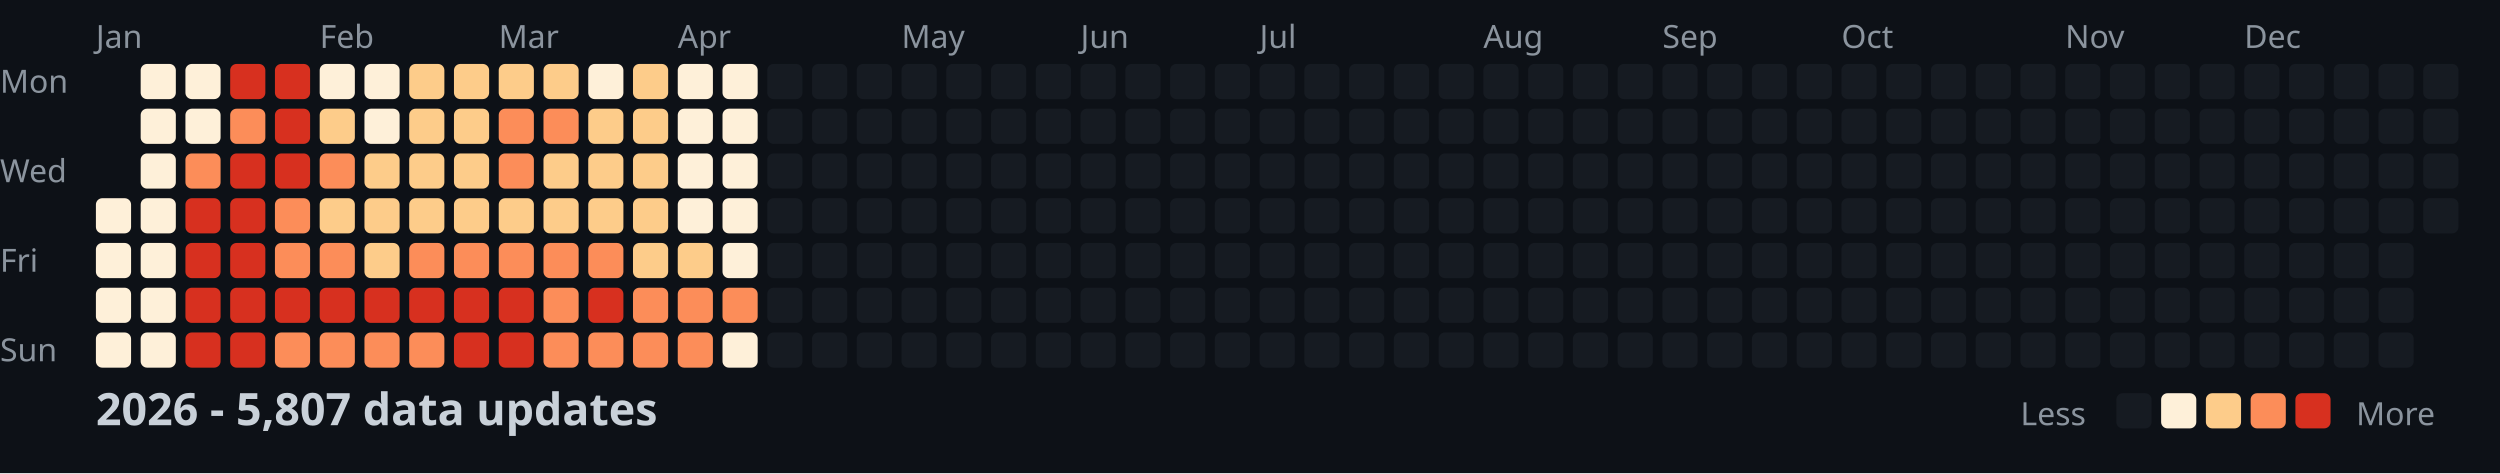
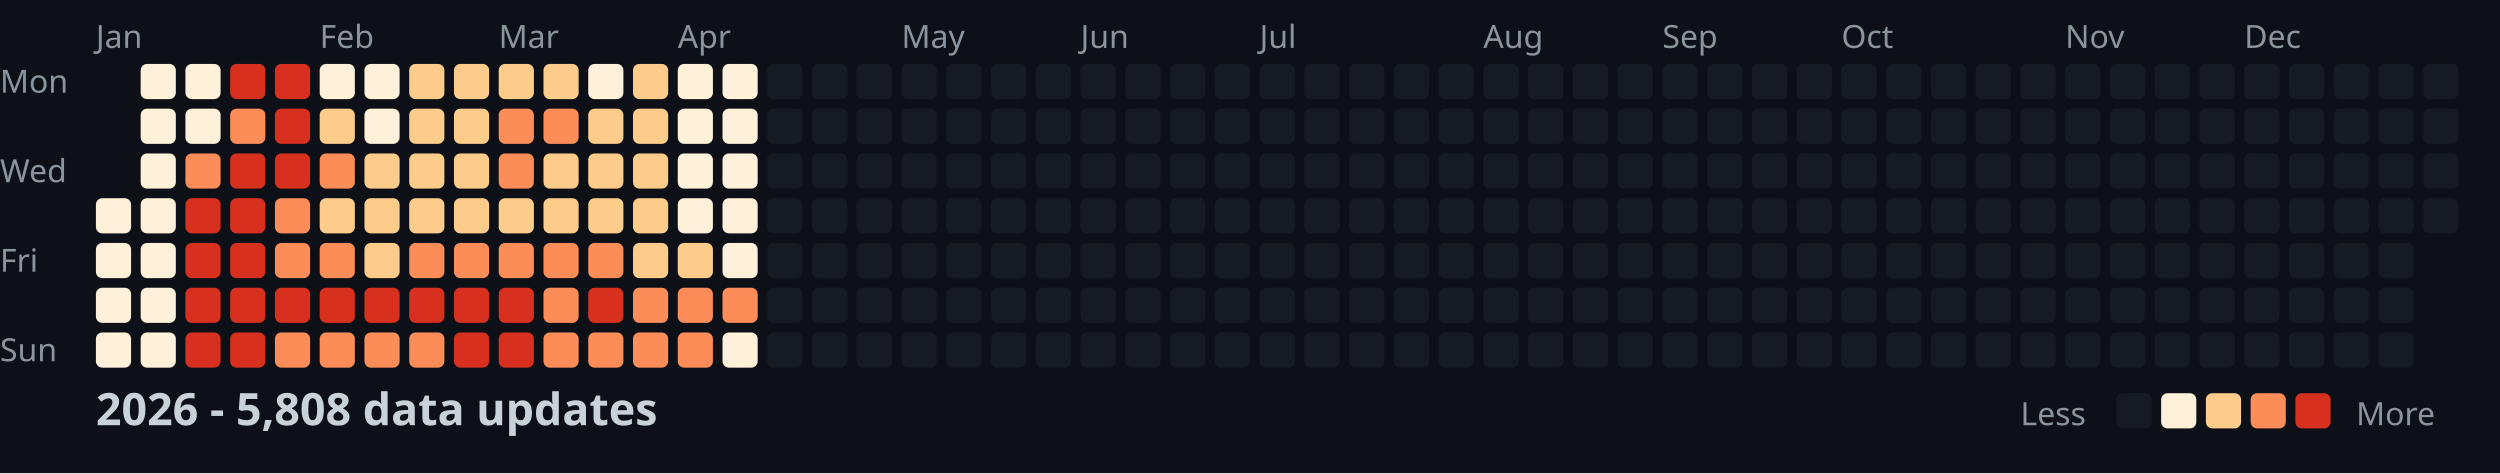
<svg xmlns="http://www.w3.org/2000/svg" width="782" height="148">
  <style>
    .month { font: 10px sans-serif; fill: #8b949e; }
    .day { font: 10px sans-serif; fill: #8b949e; }
    .title { font: bold 14px sans-serif; fill: #c9d1d9; }
    .legend { font: 10px sans-serif; fill: #8b949e; }
  </style>
  <rect width="100%" height="100%" fill="#0d1117" />
  <text x="0" y="29" class="day">Mon</text>
  <text x="0" y="57" class="day">Wed</text>
  <text x="0" y="85" class="day">Fri</text>
  <text x="0" y="113" class="day">Sun</text>
  <text x="30" y="15" class="month">Jan</text>
  <text x="100" y="15" class="month">Feb</text>
  <text x="156" y="15" class="month">Mar</text>
  <text x="212" y="15" class="month">Apr</text>
  <text x="282" y="15" class="month">May</text>
  <text x="338" y="15" class="month">Jun</text>
  <text x="394" y="15" class="month">Jul</text>
  <text x="464" y="15" class="month">Aug</text>
  <text x="520" y="15" class="month">Sep</text>
  <text x="576" y="15" class="month">Oct</text>
  <text x="646" y="15" class="month">Nov</text>
  <text x="702" y="15" class="month">Dec</text>
  <rect x="30" y="62" width="11" height="11" fill="#fef0d9" rx="2" />
  <rect x="30" y="76" width="11" height="11" fill="#fef0d9" rx="2" />
  <rect x="30" y="90" width="11" height="11" fill="#fef0d9" rx="2" />
  <rect x="30" y="104" width="11" height="11" fill="#fef0d9" rx="2" />
  <rect x="44" y="20" width="11" height="11" fill="#fef0d9" rx="2" />
  <rect x="44" y="34" width="11" height="11" fill="#fef0d9" rx="2" />
  <rect x="44" y="48" width="11" height="11" fill="#fef0d9" rx="2" />
  <rect x="44" y="62" width="11" height="11" fill="#fef0d9" rx="2" />
  <rect x="44" y="76" width="11" height="11" fill="#fef0d9" rx="2" />
  <rect x="44" y="90" width="11" height="11" fill="#fef0d9" rx="2" />
  <rect x="44" y="104" width="11" height="11" fill="#fef0d9" rx="2" />
  <rect x="58" y="20" width="11" height="11" fill="#fef0d9" rx="2" />
  <rect x="58" y="34" width="11" height="11" fill="#fef0d9" rx="2" />
  <rect x="58" y="48" width="11" height="11" fill="#fc8d59" rx="2" />
  <rect x="58" y="62" width="11" height="11" fill="#d7301f" rx="2" />
  <rect x="58" y="76" width="11" height="11" fill="#d7301f" rx="2" />
  <rect x="58" y="90" width="11" height="11" fill="#d7301f" rx="2" />
  <rect x="58" y="104" width="11" height="11" fill="#d7301f" rx="2" />
  <rect x="72" y="20" width="11" height="11" fill="#d7301f" rx="2" />
  <rect x="72" y="34" width="11" height="11" fill="#fc8d59" rx="2" />
  <rect x="72" y="48" width="11" height="11" fill="#d7301f" rx="2" />
  <rect x="72" y="62" width="11" height="11" fill="#d7301f" rx="2" />
  <rect x="72" y="76" width="11" height="11" fill="#d7301f" rx="2" />
  <rect x="72" y="90" width="11" height="11" fill="#d7301f" rx="2" />
  <rect x="72" y="104" width="11" height="11" fill="#d7301f" rx="2" />
  <rect x="86" y="20" width="11" height="11" fill="#d7301f" rx="2" />
  <rect x="86" y="34" width="11" height="11" fill="#d7301f" rx="2" />
  <rect x="86" y="48" width="11" height="11" fill="#d7301f" rx="2" />
  <rect x="86" y="62" width="11" height="11" fill="#fc8d59" rx="2" />
  <rect x="86" y="76" width="11" height="11" fill="#fc8d59" rx="2" />
  <rect x="86" y="90" width="11" height="11" fill="#d7301f" rx="2" />
  <rect x="86" y="104" width="11" height="11" fill="#fc8d59" rx="2" />
  <rect x="100" y="20" width="11" height="11" fill="#fef0d9" rx="2" />
  <rect x="100" y="34" width="11" height="11" fill="#fdcc8a" rx="2" />
  <rect x="100" y="48" width="11" height="11" fill="#fc8d59" rx="2" />
  <rect x="100" y="62" width="11" height="11" fill="#fdcc8a" rx="2" />
  <rect x="100" y="76" width="11" height="11" fill="#fc8d59" rx="2" />
  <rect x="100" y="90" width="11" height="11" fill="#d7301f" rx="2" />
  <rect x="100" y="104" width="11" height="11" fill="#fc8d59" rx="2" />
  <rect x="114" y="20" width="11" height="11" fill="#fef0d9" rx="2" />
  <rect x="114" y="34" width="11" height="11" fill="#fef0d9" rx="2" />
  <rect x="114" y="48" width="11" height="11" fill="#fdcc8a" rx="2" />
  <rect x="114" y="62" width="11" height="11" fill="#fdcc8a" rx="2" />
  <rect x="114" y="76" width="11" height="11" fill="#fdcc8a" rx="2" />
  <rect x="114" y="90" width="11" height="11" fill="#d7301f" rx="2" />
  <rect x="114" y="104" width="11" height="11" fill="#fc8d59" rx="2" />
  <rect x="128" y="20" width="11" height="11" fill="#fdcc8a" rx="2" />
  <rect x="128" y="34" width="11" height="11" fill="#fdcc8a" rx="2" />
  <rect x="128" y="48" width="11" height="11" fill="#fdcc8a" rx="2" />
  <rect x="128" y="62" width="11" height="11" fill="#fdcc8a" rx="2" />
  <rect x="128" y="76" width="11" height="11" fill="#fc8d59" rx="2" />
  <rect x="128" y="90" width="11" height="11" fill="#d7301f" rx="2" />
  <rect x="128" y="104" width="11" height="11" fill="#fc8d59" rx="2" />
  <rect x="142" y="20" width="11" height="11" fill="#fdcc8a" rx="2" />
  <rect x="142" y="34" width="11" height="11" fill="#fdcc8a" rx="2" />
  <rect x="142" y="48" width="11" height="11" fill="#fdcc8a" rx="2" />
  <rect x="142" y="62" width="11" height="11" fill="#fdcc8a" rx="2" />
  <rect x="142" y="76" width="11" height="11" fill="#fc8d59" rx="2" />
  <rect x="142" y="90" width="11" height="11" fill="#d7301f" rx="2" />
  <rect x="142" y="104" width="11" height="11" fill="#d7301f" rx="2" />
  <rect x="156" y="20" width="11" height="11" fill="#fdcc8a" rx="2" />
  <rect x="156" y="34" width="11" height="11" fill="#fc8d59" rx="2" />
  <rect x="156" y="48" width="11" height="11" fill="#fc8d59" rx="2" />
  <rect x="156" y="62" width="11" height="11" fill="#fdcc8a" rx="2" />
  <rect x="156" y="76" width="11" height="11" fill="#fc8d59" rx="2" />
  <rect x="156" y="90" width="11" height="11" fill="#d7301f" rx="2" />
  <rect x="156" y="104" width="11" height="11" fill="#d7301f" rx="2" />
  <rect x="170" y="20" width="11" height="11" fill="#fdcc8a" rx="2" />
  <rect x="170" y="34" width="11" height="11" fill="#fc8d59" rx="2" />
  <rect x="170" y="48" width="11" height="11" fill="#fdcc8a" rx="2" />
  <rect x="170" y="62" width="11" height="11" fill="#fdcc8a" rx="2" />
  <rect x="170" y="76" width="11" height="11" fill="#fc8d59" rx="2" />
  <rect x="170" y="90" width="11" height="11" fill="#fc8d59" rx="2" />
  <rect x="170" y="104" width="11" height="11" fill="#fc8d59" rx="2" />
  <rect x="184" y="20" width="11" height="11" fill="#fef0d9" rx="2" />
  <rect x="184" y="34" width="11" height="11" fill="#fdcc8a" rx="2" />
  <rect x="184" y="48" width="11" height="11" fill="#fdcc8a" rx="2" />
  <rect x="184" y="62" width="11" height="11" fill="#fdcc8a" rx="2" />
  <rect x="184" y="76" width="11" height="11" fill="#fc8d59" rx="2" />
  <rect x="184" y="90" width="11" height="11" fill="#d7301f" rx="2" />
  <rect x="184" y="104" width="11" height="11" fill="#fc8d59" rx="2" />
  <rect x="198" y="20" width="11" height="11" fill="#fdcc8a" rx="2" />
  <rect x="198" y="34" width="11" height="11" fill="#fdcc8a" rx="2" />
  <rect x="198" y="48" width="11" height="11" fill="#fdcc8a" rx="2" />
  <rect x="198" y="62" width="11" height="11" fill="#fdcc8a" rx="2" />
  <rect x="198" y="76" width="11" height="11" fill="#fdcc8a" rx="2" />
  <rect x="198" y="90" width="11" height="11" fill="#fc8d59" rx="2" />
  <rect x="198" y="104" width="11" height="11" fill="#fc8d59" rx="2" />
  <rect x="212" y="20" width="11" height="11" fill="#fef0d9" rx="2" />
  <rect x="212" y="34" width="11" height="11" fill="#fef0d9" rx="2" />
  <rect x="212" y="48" width="11" height="11" fill="#fef0d9" rx="2" />
  <rect x="212" y="62" width="11" height="11" fill="#fef0d9" rx="2" />
  <rect x="212" y="76" width="11" height="11" fill="#fdcc8a" rx="2" />
  <rect x="212" y="90" width="11" height="11" fill="#fc8d59" rx="2" />
  <rect x="212" y="104" width="11" height="11" fill="#fc8d59" rx="2" />
  <rect x="226" y="20" width="11" height="11" fill="#fef0d9" rx="2" />
  <rect x="226" y="34" width="11" height="11" fill="#fef0d9" rx="2" />
  <rect x="226" y="48" width="11" height="11" fill="#fef0d9" rx="2" />
  <rect x="226" y="62" width="11" height="11" fill="#fef0d9" rx="2" />
  <rect x="226" y="76" width="11" height="11" fill="#fef0d9" rx="2" />
  <rect x="226" y="90" width="11" height="11" fill="#fc8d59" rx="2" />
  <rect x="226" y="104" width="11" height="11" fill="#fef0d9" rx="2" />
  <rect x="240" y="20" width="11" height="11" fill="#161b22" rx="2" />
  <rect x="240" y="34" width="11" height="11" fill="#161b22" rx="2" />
  <rect x="240" y="48" width="11" height="11" fill="#161b22" rx="2" />
  <rect x="240" y="62" width="11" height="11" fill="#161b22" rx="2" />
  <rect x="240" y="76" width="11" height="11" fill="#161b22" rx="2" />
  <rect x="240" y="90" width="11" height="11" fill="#161b22" rx="2" />
  <rect x="240" y="104" width="11" height="11" fill="#161b22" rx="2" />
  <rect x="254" y="20" width="11" height="11" fill="#161b22" rx="2" />
  <rect x="254" y="34" width="11" height="11" fill="#161b22" rx="2" />
  <rect x="254" y="48" width="11" height="11" fill="#161b22" rx="2" />
  <rect x="254" y="62" width="11" height="11" fill="#161b22" rx="2" />
  <rect x="254" y="76" width="11" height="11" fill="#161b22" rx="2" />
  <rect x="254" y="90" width="11" height="11" fill="#161b22" rx="2" />
  <rect x="254" y="104" width="11" height="11" fill="#161b22" rx="2" />
  <rect x="268" y="20" width="11" height="11" fill="#161b22" rx="2" />
  <rect x="268" y="34" width="11" height="11" fill="#161b22" rx="2" />
  <rect x="268" y="48" width="11" height="11" fill="#161b22" rx="2" />
  <rect x="268" y="62" width="11" height="11" fill="#161b22" rx="2" />
  <rect x="268" y="76" width="11" height="11" fill="#161b22" rx="2" />
  <rect x="268" y="90" width="11" height="11" fill="#161b22" rx="2" />
  <rect x="268" y="104" width="11" height="11" fill="#161b22" rx="2" />
  <rect x="282" y="20" width="11" height="11" fill="#161b22" rx="2" />
  <rect x="282" y="34" width="11" height="11" fill="#161b22" rx="2" />
  <rect x="282" y="48" width="11" height="11" fill="#161b22" rx="2" />
  <rect x="282" y="62" width="11" height="11" fill="#161b22" rx="2" />
  <rect x="282" y="76" width="11" height="11" fill="#161b22" rx="2" />
  <rect x="282" y="90" width="11" height="11" fill="#161b22" rx="2" />
  <rect x="282" y="104" width="11" height="11" fill="#161b22" rx="2" />
  <rect x="296" y="20" width="11" height="11" fill="#161b22" rx="2" />
  <rect x="296" y="34" width="11" height="11" fill="#161b22" rx="2" />
  <rect x="296" y="48" width="11" height="11" fill="#161b22" rx="2" />
  <rect x="296" y="62" width="11" height="11" fill="#161b22" rx="2" />
  <rect x="296" y="76" width="11" height="11" fill="#161b22" rx="2" />
  <rect x="296" y="90" width="11" height="11" fill="#161b22" rx="2" />
  <rect x="296" y="104" width="11" height="11" fill="#161b22" rx="2" />
  <rect x="310" y="20" width="11" height="11" fill="#161b22" rx="2" />
  <rect x="310" y="34" width="11" height="11" fill="#161b22" rx="2" />
  <rect x="310" y="48" width="11" height="11" fill="#161b22" rx="2" />
  <rect x="310" y="62" width="11" height="11" fill="#161b22" rx="2" />
  <rect x="310" y="76" width="11" height="11" fill="#161b22" rx="2" />
  <rect x="310" y="90" width="11" height="11" fill="#161b22" rx="2" />
  <rect x="310" y="104" width="11" height="11" fill="#161b22" rx="2" />
  <rect x="324" y="20" width="11" height="11" fill="#161b22" rx="2" />
  <rect x="324" y="34" width="11" height="11" fill="#161b22" rx="2" />
  <rect x="324" y="48" width="11" height="11" fill="#161b22" rx="2" />
  <rect x="324" y="62" width="11" height="11" fill="#161b22" rx="2" />
  <rect x="324" y="76" width="11" height="11" fill="#161b22" rx="2" />
  <rect x="324" y="90" width="11" height="11" fill="#161b22" rx="2" />
  <rect x="324" y="104" width="11" height="11" fill="#161b22" rx="2" />
  <rect x="338" y="20" width="11" height="11" fill="#161b22" rx="2" />
  <rect x="338" y="34" width="11" height="11" fill="#161b22" rx="2" />
  <rect x="338" y="48" width="11" height="11" fill="#161b22" rx="2" />
  <rect x="338" y="62" width="11" height="11" fill="#161b22" rx="2" />
  <rect x="338" y="76" width="11" height="11" fill="#161b22" rx="2" />
  <rect x="338" y="90" width="11" height="11" fill="#161b22" rx="2" />
  <rect x="338" y="104" width="11" height="11" fill="#161b22" rx="2" />
  <rect x="352" y="20" width="11" height="11" fill="#161b22" rx="2" />
  <rect x="352" y="34" width="11" height="11" fill="#161b22" rx="2" />
  <rect x="352" y="48" width="11" height="11" fill="#161b22" rx="2" />
  <rect x="352" y="62" width="11" height="11" fill="#161b22" rx="2" />
  <rect x="352" y="76" width="11" height="11" fill="#161b22" rx="2" />
  <rect x="352" y="90" width="11" height="11" fill="#161b22" rx="2" />
  <rect x="352" y="104" width="11" height="11" fill="#161b22" rx="2" />
  <rect x="366" y="20" width="11" height="11" fill="#161b22" rx="2" />
  <rect x="366" y="34" width="11" height="11" fill="#161b22" rx="2" />
  <rect x="366" y="48" width="11" height="11" fill="#161b22" rx="2" />
  <rect x="366" y="62" width="11" height="11" fill="#161b22" rx="2" />
  <rect x="366" y="76" width="11" height="11" fill="#161b22" rx="2" />
  <rect x="366" y="90" width="11" height="11" fill="#161b22" rx="2" />
  <rect x="366" y="104" width="11" height="11" fill="#161b22" rx="2" />
  <rect x="380" y="20" width="11" height="11" fill="#161b22" rx="2" />
  <rect x="380" y="34" width="11" height="11" fill="#161b22" rx="2" />
  <rect x="380" y="48" width="11" height="11" fill="#161b22" rx="2" />
  <rect x="380" y="62" width="11" height="11" fill="#161b22" rx="2" />
  <rect x="380" y="76" width="11" height="11" fill="#161b22" rx="2" />
  <rect x="380" y="90" width="11" height="11" fill="#161b22" rx="2" />
  <rect x="380" y="104" width="11" height="11" fill="#161b22" rx="2" />
  <rect x="394" y="20" width="11" height="11" fill="#161b22" rx="2" />
  <rect x="394" y="34" width="11" height="11" fill="#161b22" rx="2" />
  <rect x="394" y="48" width="11" height="11" fill="#161b22" rx="2" />
  <rect x="394" y="62" width="11" height="11" fill="#161b22" rx="2" />
  <rect x="394" y="76" width="11" height="11" fill="#161b22" rx="2" />
  <rect x="394" y="90" width="11" height="11" fill="#161b22" rx="2" />
  <rect x="394" y="104" width="11" height="11" fill="#161b22" rx="2" />
  <rect x="408" y="20" width="11" height="11" fill="#161b22" rx="2" />
  <rect x="408" y="34" width="11" height="11" fill="#161b22" rx="2" />
  <rect x="408" y="48" width="11" height="11" fill="#161b22" rx="2" />
  <rect x="408" y="62" width="11" height="11" fill="#161b22" rx="2" />
  <rect x="408" y="76" width="11" height="11" fill="#161b22" rx="2" />
  <rect x="408" y="90" width="11" height="11" fill="#161b22" rx="2" />
  <rect x="408" y="104" width="11" height="11" fill="#161b22" rx="2" />
  <rect x="422" y="20" width="11" height="11" fill="#161b22" rx="2" />
  <rect x="422" y="34" width="11" height="11" fill="#161b22" rx="2" />
  <rect x="422" y="48" width="11" height="11" fill="#161b22" rx="2" />
  <rect x="422" y="62" width="11" height="11" fill="#161b22" rx="2" />
  <rect x="422" y="76" width="11" height="11" fill="#161b22" rx="2" />
  <rect x="422" y="90" width="11" height="11" fill="#161b22" rx="2" />
  <rect x="422" y="104" width="11" height="11" fill="#161b22" rx="2" />
  <rect x="436" y="20" width="11" height="11" fill="#161b22" rx="2" />
  <rect x="436" y="34" width="11" height="11" fill="#161b22" rx="2" />
  <rect x="436" y="48" width="11" height="11" fill="#161b22" rx="2" />
  <rect x="436" y="62" width="11" height="11" fill="#161b22" rx="2" />
  <rect x="436" y="76" width="11" height="11" fill="#161b22" rx="2" />
  <rect x="436" y="90" width="11" height="11" fill="#161b22" rx="2" />
  <rect x="436" y="104" width="11" height="11" fill="#161b22" rx="2" />
  <rect x="450" y="20" width="11" height="11" fill="#161b22" rx="2" />
  <rect x="450" y="34" width="11" height="11" fill="#161b22" rx="2" />
  <rect x="450" y="48" width="11" height="11" fill="#161b22" rx="2" />
  <rect x="450" y="62" width="11" height="11" fill="#161b22" rx="2" />
  <rect x="450" y="76" width="11" height="11" fill="#161b22" rx="2" />
  <rect x="450" y="90" width="11" height="11" fill="#161b22" rx="2" />
  <rect x="450" y="104" width="11" height="11" fill="#161b22" rx="2" />
  <rect x="464" y="20" width="11" height="11" fill="#161b22" rx="2" />
  <rect x="464" y="34" width="11" height="11" fill="#161b22" rx="2" />
  <rect x="464" y="48" width="11" height="11" fill="#161b22" rx="2" />
  <rect x="464" y="62" width="11" height="11" fill="#161b22" rx="2" />
  <rect x="464" y="76" width="11" height="11" fill="#161b22" rx="2" />
  <rect x="464" y="90" width="11" height="11" fill="#161b22" rx="2" />
  <rect x="464" y="104" width="11" height="11" fill="#161b22" rx="2" />
  <rect x="478" y="20" width="11" height="11" fill="#161b22" rx="2" />
  <rect x="478" y="34" width="11" height="11" fill="#161b22" rx="2" />
  <rect x="478" y="48" width="11" height="11" fill="#161b22" rx="2" />
  <rect x="478" y="62" width="11" height="11" fill="#161b22" rx="2" />
  <rect x="478" y="76" width="11" height="11" fill="#161b22" rx="2" />
  <rect x="478" y="90" width="11" height="11" fill="#161b22" rx="2" />
  <rect x="478" y="104" width="11" height="11" fill="#161b22" rx="2" />
  <rect x="492" y="20" width="11" height="11" fill="#161b22" rx="2" />
  <rect x="492" y="34" width="11" height="11" fill="#161b22" rx="2" />
  <rect x="492" y="48" width="11" height="11" fill="#161b22" rx="2" />
  <rect x="492" y="62" width="11" height="11" fill="#161b22" rx="2" />
  <rect x="492" y="76" width="11" height="11" fill="#161b22" rx="2" />
  <rect x="492" y="90" width="11" height="11" fill="#161b22" rx="2" />
  <rect x="492" y="104" width="11" height="11" fill="#161b22" rx="2" />
  <rect x="506" y="20" width="11" height="11" fill="#161b22" rx="2" />
  <rect x="506" y="34" width="11" height="11" fill="#161b22" rx="2" />
  <rect x="506" y="48" width="11" height="11" fill="#161b22" rx="2" />
  <rect x="506" y="62" width="11" height="11" fill="#161b22" rx="2" />
  <rect x="506" y="76" width="11" height="11" fill="#161b22" rx="2" />
  <rect x="506" y="90" width="11" height="11" fill="#161b22" rx="2" />
  <rect x="506" y="104" width="11" height="11" fill="#161b22" rx="2" />
  <rect x="520" y="20" width="11" height="11" fill="#161b22" rx="2" />
  <rect x="520" y="34" width="11" height="11" fill="#161b22" rx="2" />
  <rect x="520" y="48" width="11" height="11" fill="#161b22" rx="2" />
  <rect x="520" y="62" width="11" height="11" fill="#161b22" rx="2" />
  <rect x="520" y="76" width="11" height="11" fill="#161b22" rx="2" />
  <rect x="520" y="90" width="11" height="11" fill="#161b22" rx="2" />
  <rect x="520" y="104" width="11" height="11" fill="#161b22" rx="2" />
  <rect x="534" y="20" width="11" height="11" fill="#161b22" rx="2" />
  <rect x="534" y="34" width="11" height="11" fill="#161b22" rx="2" />
  <rect x="534" y="48" width="11" height="11" fill="#161b22" rx="2" />
  <rect x="534" y="62" width="11" height="11" fill="#161b22" rx="2" />
  <rect x="534" y="76" width="11" height="11" fill="#161b22" rx="2" />
  <rect x="534" y="90" width="11" height="11" fill="#161b22" rx="2" />
  <rect x="534" y="104" width="11" height="11" fill="#161b22" rx="2" />
  <rect x="548" y="20" width="11" height="11" fill="#161b22" rx="2" />
  <rect x="548" y="34" width="11" height="11" fill="#161b22" rx="2" />
  <rect x="548" y="48" width="11" height="11" fill="#161b22" rx="2" />
  <rect x="548" y="62" width="11" height="11" fill="#161b22" rx="2" />
  <rect x="548" y="76" width="11" height="11" fill="#161b22" rx="2" />
  <rect x="548" y="90" width="11" height="11" fill="#161b22" rx="2" />
  <rect x="548" y="104" width="11" height="11" fill="#161b22" rx="2" />
  <rect x="562" y="20" width="11" height="11" fill="#161b22" rx="2" />
  <rect x="562" y="34" width="11" height="11" fill="#161b22" rx="2" />
  <rect x="562" y="48" width="11" height="11" fill="#161b22" rx="2" />
  <rect x="562" y="62" width="11" height="11" fill="#161b22" rx="2" />
  <rect x="562" y="76" width="11" height="11" fill="#161b22" rx="2" />
  <rect x="562" y="90" width="11" height="11" fill="#161b22" rx="2" />
  <rect x="562" y="104" width="11" height="11" fill="#161b22" rx="2" />
  <rect x="576" y="20" width="11" height="11" fill="#161b22" rx="2" />
  <rect x="576" y="34" width="11" height="11" fill="#161b22" rx="2" />
  <rect x="576" y="48" width="11" height="11" fill="#161b22" rx="2" />
  <rect x="576" y="62" width="11" height="11" fill="#161b22" rx="2" />
  <rect x="576" y="76" width="11" height="11" fill="#161b22" rx="2" />
  <rect x="576" y="90" width="11" height="11" fill="#161b22" rx="2" />
  <rect x="576" y="104" width="11" height="11" fill="#161b22" rx="2" />
  <rect x="590" y="20" width="11" height="11" fill="#161b22" rx="2" />
  <rect x="590" y="34" width="11" height="11" fill="#161b22" rx="2" />
  <rect x="590" y="48" width="11" height="11" fill="#161b22" rx="2" />
  <rect x="590" y="62" width="11" height="11" fill="#161b22" rx="2" />
  <rect x="590" y="76" width="11" height="11" fill="#161b22" rx="2" />
  <rect x="590" y="90" width="11" height="11" fill="#161b22" rx="2" />
  <rect x="590" y="104" width="11" height="11" fill="#161b22" rx="2" />
  <rect x="604" y="20" width="11" height="11" fill="#161b22" rx="2" />
  <rect x="604" y="34" width="11" height="11" fill="#161b22" rx="2" />
  <rect x="604" y="48" width="11" height="11" fill="#161b22" rx="2" />
  <rect x="604" y="62" width="11" height="11" fill="#161b22" rx="2" />
  <rect x="604" y="76" width="11" height="11" fill="#161b22" rx="2" />
  <rect x="604" y="90" width="11" height="11" fill="#161b22" rx="2" />
  <rect x="604" y="104" width="11" height="11" fill="#161b22" rx="2" />
  <rect x="618" y="20" width="11" height="11" fill="#161b22" rx="2" />
  <rect x="618" y="34" width="11" height="11" fill="#161b22" rx="2" />
  <rect x="618" y="48" width="11" height="11" fill="#161b22" rx="2" />
  <rect x="618" y="62" width="11" height="11" fill="#161b22" rx="2" />
  <rect x="618" y="76" width="11" height="11" fill="#161b22" rx="2" />
  <rect x="618" y="90" width="11" height="11" fill="#161b22" rx="2" />
  <rect x="618" y="104" width="11" height="11" fill="#161b22" rx="2" />
  <rect x="632" y="20" width="11" height="11" fill="#161b22" rx="2" />
  <rect x="632" y="34" width="11" height="11" fill="#161b22" rx="2" />
  <rect x="632" y="48" width="11" height="11" fill="#161b22" rx="2" />
  <rect x="632" y="62" width="11" height="11" fill="#161b22" rx="2" />
  <rect x="632" y="76" width="11" height="11" fill="#161b22" rx="2" />
  <rect x="632" y="90" width="11" height="11" fill="#161b22" rx="2" />
  <rect x="632" y="104" width="11" height="11" fill="#161b22" rx="2" />
  <rect x="646" y="20" width="11" height="11" fill="#161b22" rx="2" />
  <rect x="646" y="34" width="11" height="11" fill="#161b22" rx="2" />
  <rect x="646" y="48" width="11" height="11" fill="#161b22" rx="2" />
  <rect x="646" y="62" width="11" height="11" fill="#161b22" rx="2" />
  <rect x="646" y="76" width="11" height="11" fill="#161b22" rx="2" />
  <rect x="646" y="90" width="11" height="11" fill="#161b22" rx="2" />
  <rect x="646" y="104" width="11" height="11" fill="#161b22" rx="2" />
  <rect x="660" y="20" width="11" height="11" fill="#161b22" rx="2" />
  <rect x="660" y="34" width="11" height="11" fill="#161b22" rx="2" />
  <rect x="660" y="48" width="11" height="11" fill="#161b22" rx="2" />
  <rect x="660" y="62" width="11" height="11" fill="#161b22" rx="2" />
  <rect x="660" y="76" width="11" height="11" fill="#161b22" rx="2" />
  <rect x="660" y="90" width="11" height="11" fill="#161b22" rx="2" />
  <rect x="660" y="104" width="11" height="11" fill="#161b22" rx="2" />
  <rect x="674" y="20" width="11" height="11" fill="#161b22" rx="2" />
  <rect x="674" y="34" width="11" height="11" fill="#161b22" rx="2" />
  <rect x="674" y="48" width="11" height="11" fill="#161b22" rx="2" />
  <rect x="674" y="62" width="11" height="11" fill="#161b22" rx="2" />
  <rect x="674" y="76" width="11" height="11" fill="#161b22" rx="2" />
  <rect x="674" y="90" width="11" height="11" fill="#161b22" rx="2" />
  <rect x="674" y="104" width="11" height="11" fill="#161b22" rx="2" />
  <rect x="688" y="20" width="11" height="11" fill="#161b22" rx="2" />
  <rect x="688" y="34" width="11" height="11" fill="#161b22" rx="2" />
  <rect x="688" y="48" width="11" height="11" fill="#161b22" rx="2" />
  <rect x="688" y="62" width="11" height="11" fill="#161b22" rx="2" />
  <rect x="688" y="76" width="11" height="11" fill="#161b22" rx="2" />
  <rect x="688" y="90" width="11" height="11" fill="#161b22" rx="2" />
  <rect x="688" y="104" width="11" height="11" fill="#161b22" rx="2" />
  <rect x="702" y="20" width="11" height="11" fill="#161b22" rx="2" />
  <rect x="702" y="34" width="11" height="11" fill="#161b22" rx="2" />
  <rect x="702" y="48" width="11" height="11" fill="#161b22" rx="2" />
  <rect x="702" y="62" width="11" height="11" fill="#161b22" rx="2" />
  <rect x="702" y="76" width="11" height="11" fill="#161b22" rx="2" />
  <rect x="702" y="90" width="11" height="11" fill="#161b22" rx="2" />
  <rect x="702" y="104" width="11" height="11" fill="#161b22" rx="2" />
  <rect x="716" y="20" width="11" height="11" fill="#161b22" rx="2" />
  <rect x="716" y="34" width="11" height="11" fill="#161b22" rx="2" />
  <rect x="716" y="48" width="11" height="11" fill="#161b22" rx="2" />
  <rect x="716" y="62" width="11" height="11" fill="#161b22" rx="2" />
  <rect x="716" y="76" width="11" height="11" fill="#161b22" rx="2" />
  <rect x="716" y="90" width="11" height="11" fill="#161b22" rx="2" />
  <rect x="716" y="104" width="11" height="11" fill="#161b22" rx="2" />
  <rect x="730" y="20" width="11" height="11" fill="#161b22" rx="2" />
  <rect x="730" y="34" width="11" height="11" fill="#161b22" rx="2" />
  <rect x="730" y="48" width="11" height="11" fill="#161b22" rx="2" />
  <rect x="730" y="62" width="11" height="11" fill="#161b22" rx="2" />
  <rect x="730" y="76" width="11" height="11" fill="#161b22" rx="2" />
  <rect x="730" y="90" width="11" height="11" fill="#161b22" rx="2" />
  <rect x="730" y="104" width="11" height="11" fill="#161b22" rx="2" />
  <rect x="744" y="20" width="11" height="11" fill="#161b22" rx="2" />
  <rect x="744" y="34" width="11" height="11" fill="#161b22" rx="2" />
  <rect x="744" y="48" width="11" height="11" fill="#161b22" rx="2" />
  <rect x="744" y="62" width="11" height="11" fill="#161b22" rx="2" />
  <rect x="744" y="76" width="11" height="11" fill="#161b22" rx="2" />
  <rect x="744" y="90" width="11" height="11" fill="#161b22" rx="2" />
  <rect x="744" y="104" width="11" height="11" fill="#161b22" rx="2" />
  <rect x="758" y="20" width="11" height="11" fill="#161b22" rx="2" />
  <rect x="758" y="34" width="11" height="11" fill="#161b22" rx="2" />
  <rect x="758" y="48" width="11" height="11" fill="#161b22" rx="2" />
  <rect x="758" y="62" width="11" height="11" fill="#161b22" rx="2" />
-   <text x="30" y="133" class="title">2026 - 5,807 data updates</text>
+   <text x="30" y="133" class="title">2026 - 5,808 data updates</text>
  <text x="632" y="133" class="legend">Less</text>
  <rect x="662" y="123" width="11" height="11" fill="#161b22" rx="2" />
  <rect x="676" y="123" width="11" height="11" fill="#fef0d9" rx="2" />
  <rect x="690" y="123" width="11" height="11" fill="#fdcc8a" rx="2" />
  <rect x="704" y="123" width="11" height="11" fill="#fc8d59" rx="2" />
  <rect x="718" y="123" width="11" height="11" fill="#d7301f" rx="2" />
  <text x="737" y="133" class="legend">More</text>
</svg>
